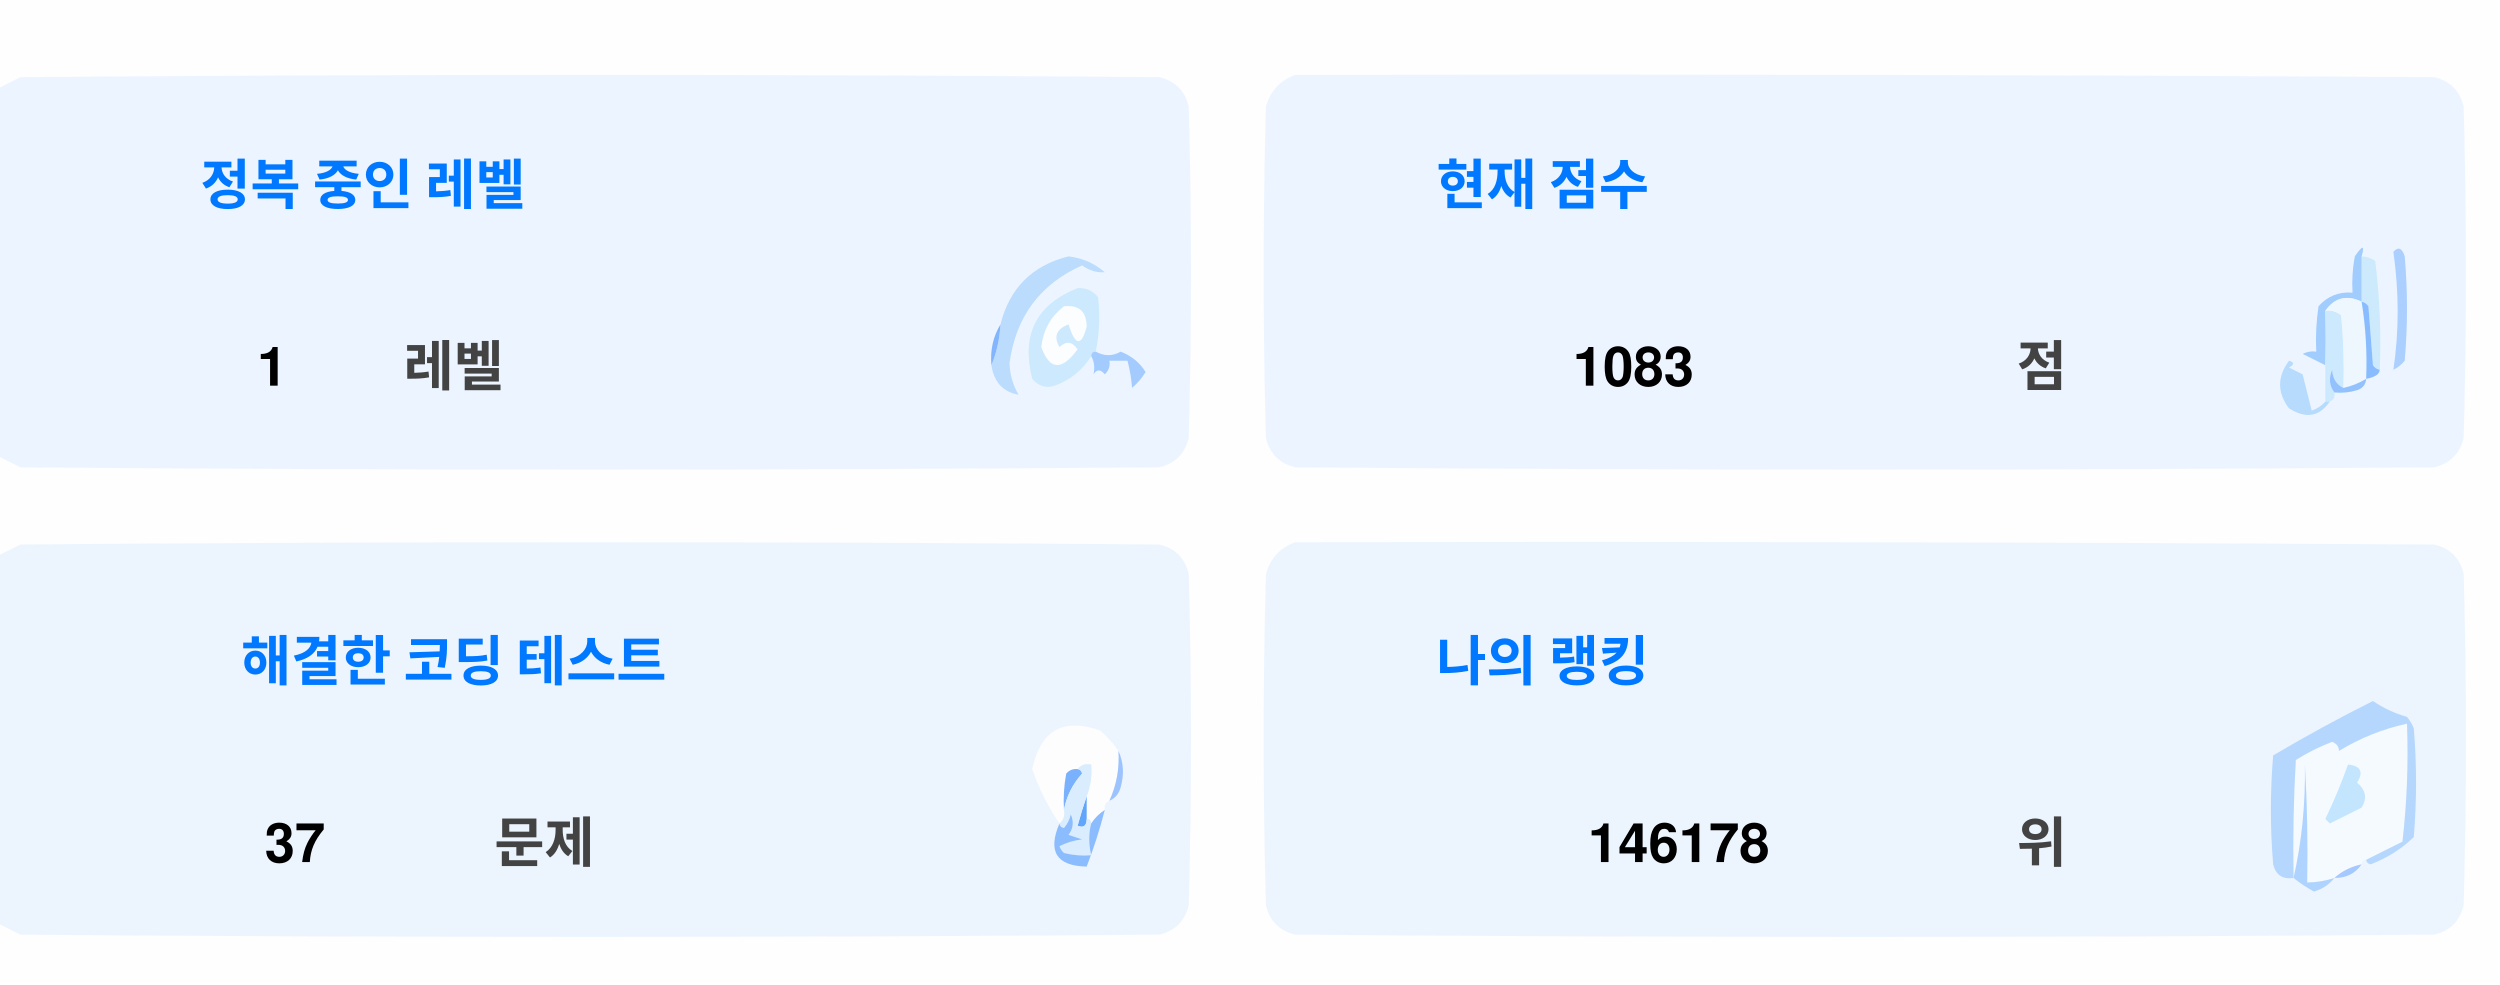
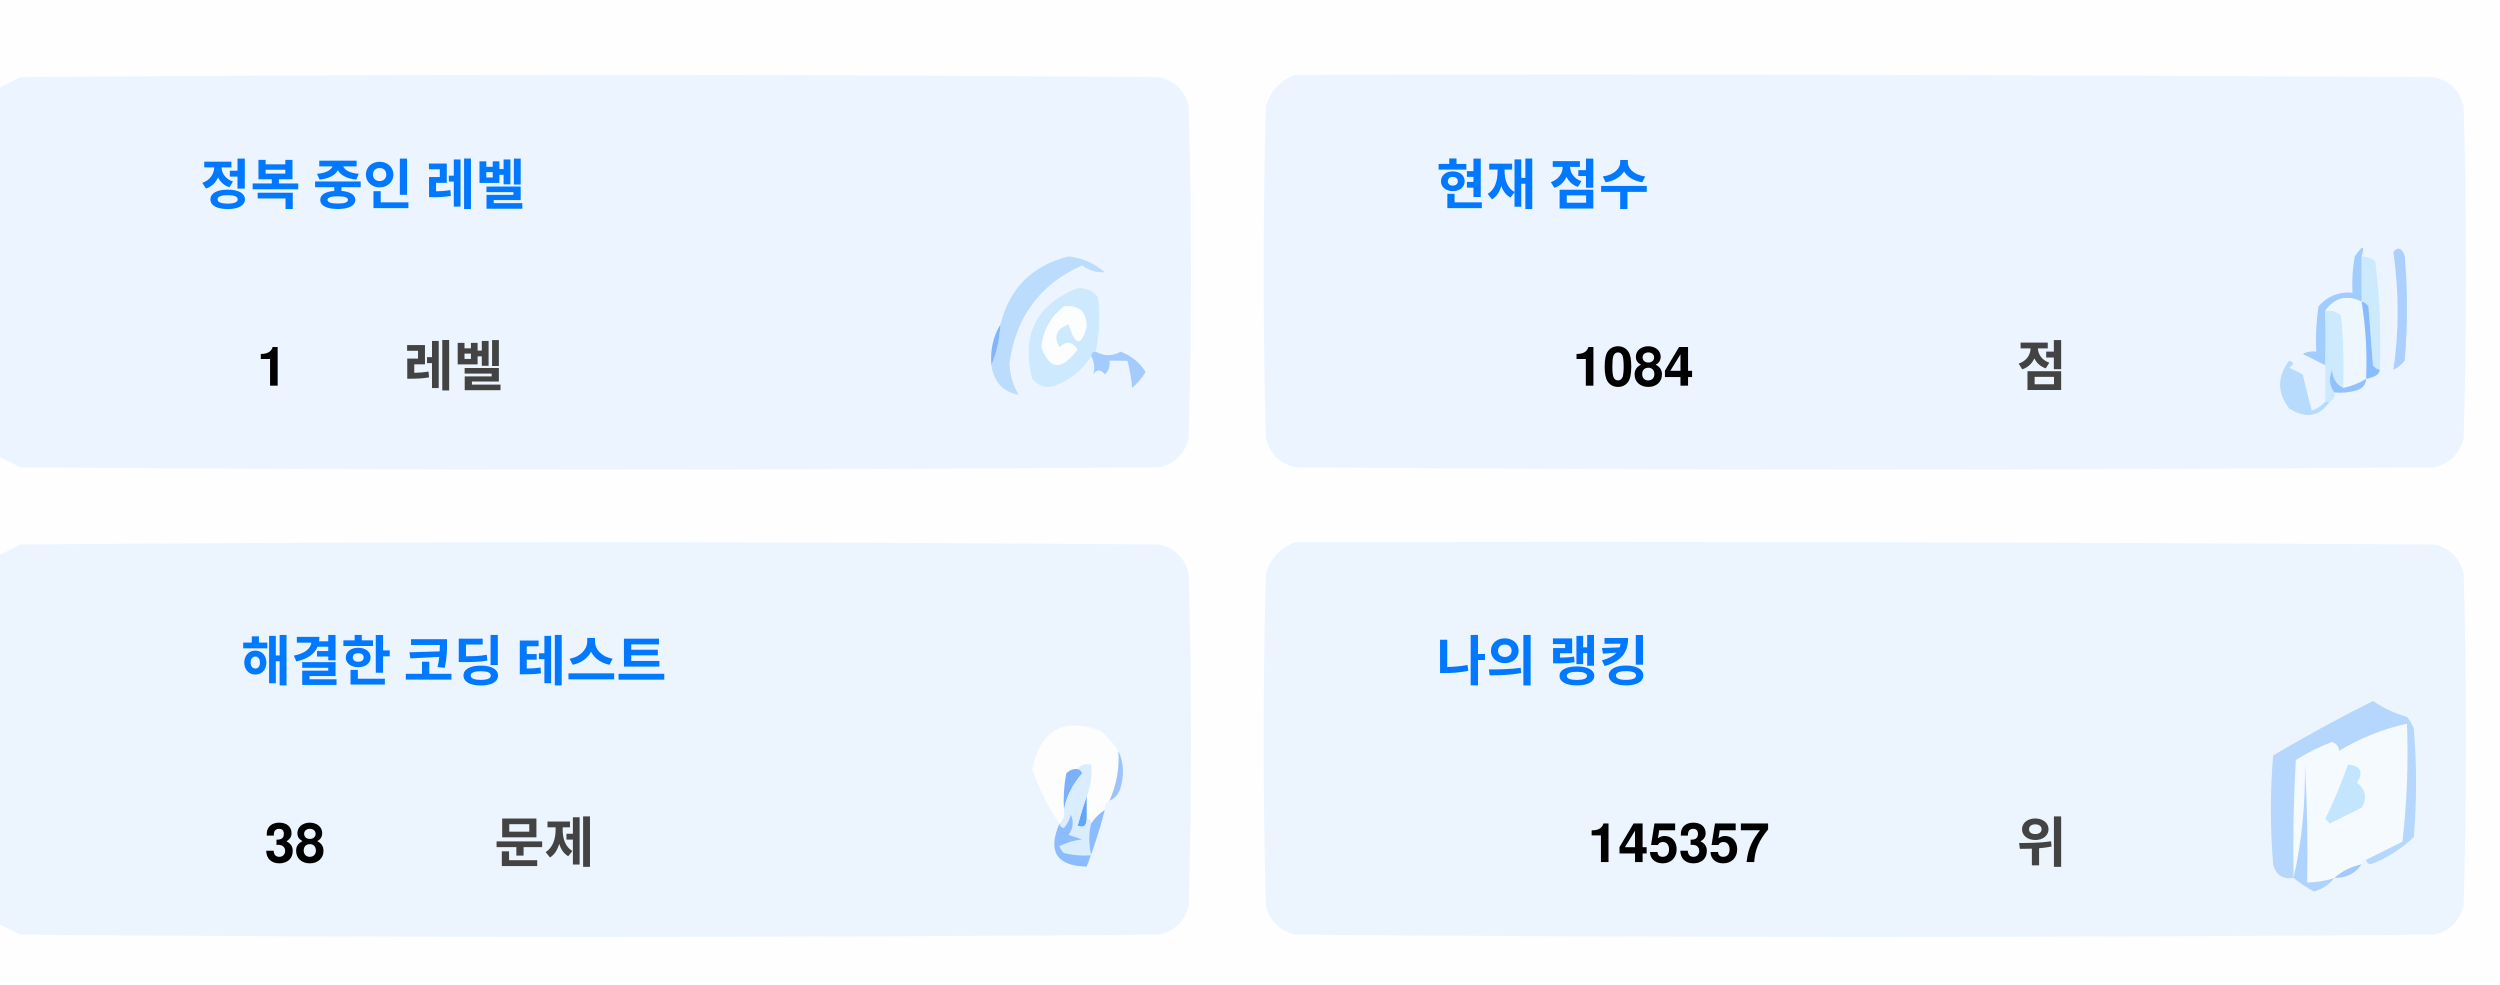
<svg xmlns="http://www.w3.org/2000/svg" version="1.1" width="551px" height="217px" style="shape-rendering:geometricPrecision; text-rendering:geometricPrecision; image-rendering:optimizeQuality; fill-rule:evenodd; clip-rule:evenodd">
  <style>.title {fill: #434343;font-size: 1rem;line-height: 1.5rem;font-weight: bold;font-family: -apple-system, BlinkMacSystemFont, Segoe UI, Helvetica, Arial, sans-serif, Apple Color Emoji, Segoe UI Emoji;}.desc {fill: #434343;font-size: 2.5rem;font-weight: bold;line-height: 1.5rem;font-family: -apple-system, BlinkMacSystemFont, Segoe UI, Helvetica, Arial, sans-serif, Apple Color Emoji, Segoe UI Emoji;}.desc-2 {fill: #434343;font-size: 1rem;font-weight: bold;line-height: 1.5rem;font-family: -apple-system, BlinkMacSystemFont, Segoe UI, Helvetica, Arial, sans-serif, Apple Color Emoji, Segoe UI Emoji;}.text, .desc {animation: twinkling 4s ease-in-out infinite;}@keyframes twinkling {40% { opacity: 1; }50% { opacity: 0.5; }60% { opacity: 1; }70% { opacity: 0.5; }80% { opacity: 1; }}</style>
  <g>
    <path style="opacity:1" fill="#fefefe" d="M -0.5,-0.5 C 183.167,-0.5 366.833,-0.5 550.5,-0.5C 550.5,71.833 550.5,144.167 550.5,216.5C 366.833,216.5 183.167,216.5 -0.5,216.5C -0.5,212.167 -0.5,207.833 -0.5,203.5C 1.14,204.32 2.807,205.153 4.5,206C 88.167,206.667 171.833,206.667 255.5,206C 259,205.167 261.167,203 262,199.5C 262.667,175.167 262.667,150.833 262,126.5C 261.167,123 259,120.833 255.5,120C 171.833,119.333 88.167,119.333 4.5,120C 2.807,120.847 1.14,121.68 -0.5,122.5C -0.5,115.167 -0.5,107.833 -0.5,100.5C 1.14,101.32 2.807,102.153 4.5,103C 88.167,103.667 171.833,103.667 255.5,103C 259,102.167 261.167,100 262,96.5C 262.667,72.167 262.667,47.833 262,23.5C 261.167,20 259,17.833 255.5,17C 171.833,16.333 88.167,16.333 4.5,17C 2.807,17.847 1.14,18.68 -0.5,19.5C -0.5,12.833 -0.5,6.167 -0.5,-0.5 Z" />
  </g>
  <g>
    <path style="opacity:1" fill="#ecf5ff" d="M -0.5,100.5 C -0.5,73.5 -0.5,46.5 -0.5,19.5C 1.14,18.68 2.807,17.847 4.5,17C 88.167,16.333 171.833,16.333 255.5,17C 259,17.833 261.167,20 262,23.5C 262.667,47.833 262.667,72.167 262,96.5C 261.167,100 259,102.167 255.5,103C 171.833,103.667 88.167,103.667 4.5,103C 2.807,102.153 1.14,101.32 -0.5,100.5 Z" />
  </g>
  <g>
    <path style="opacity:1" fill="#ecf5ff" d="M 285.5,16.5 C 369.167,16.333 452.834,16.5 536.5,17C 540,17.833 542.167,20 543,23.5C 543.667,47.833 543.667,72.167 543,96.5C 542.167,100 540,102.167 536.5,103C 452.833,103.667 369.167,103.667 285.5,103C 282,102.167 279.833,100 279,96.5C 278.333,72.167 278.333,47.833 279,23.5C 280.018,19.985 282.185,17.652 285.5,16.5 Z" />
  </g>
  <g>
    <path style="opacity:1" fill="#cdeafd" d="M 520.5,56.5 C 521.583,56.539 522.583,56.873 523.5,57.5C 524.498,65.472 524.831,73.472 524.5,81.5C 523.883,81.389 523.383,81.056 523,80.5C 522.667,76.167 522.333,71.833 522,67.5C 521.617,66.944 521.117,66.611 520.5,66.5C 520.5,63.167 520.5,59.833 520.5,56.5 Z" />
  </g>
  <g>
    <path style="opacity:1" fill="#abcfff" d="M 527.5,55.5 C 528.566,54.308 529.399,54.641 530,56.5C 530.667,64.167 530.667,71.833 530,79.5C 529.311,80.357 528.478,81.023 527.5,81.5C 528.758,73.08 528.758,64.414 527.5,55.5 Z" />
  </g>
  <g>
    <path style="opacity:1" fill="#bbdcfd" d="M 218.5,80.5 C 219.657,77.727 220.324,74.727 220.5,71.5C 222.49,63.51 227.49,58.51 235.5,56.5C 238.528,56.847 241.194,58.014 243.5,60C 241.744,60.141 240.078,59.641 238.5,58.5C 229.247,62.607 223.914,69.773 222.5,80C 222.565,82.526 223.232,84.859 224.5,87C 221.07,86.397 219.07,84.231 218.5,80.5 Z" />
  </g>
  <g>
    <path style="opacity:1" fill="#cde9fd" d="M 241.5,77.5 C 240.833,77.5 240.5,77.833 240.5,78.5C 238.628,81.529 235.961,83.695 232.5,85C 230.536,85.624 228.869,85.124 227.5,83.5C 225.021,73.791 228.354,67.124 237.5,63.5C 239.374,63.39 240.874,64.056 242,65.5C 242.497,69.524 242.331,73.524 241.5,77.5 Z" />
  </g>
  <g>
    <path style="opacity:1" fill="#fcfdfe" d="M 234.5,67.5 C 237.826,67.162 239.493,68.662 239.5,72C 238.334,76.434 237,76.267 235.5,71.5C 232.832,72.515 232.166,74.182 233.5,76.5C 235.017,75.089 236.351,75.256 237.5,77C 234.006,81.771 231.34,81.605 229.5,76.5C 229.904,72.771 231.571,69.771 234.5,67.5 Z" />
  </g>
  <g>
    <path style="opacity:1" fill="#a1ccfe" d="M 520.5,56.5 C 520.5,59.833 520.5,63.167 520.5,66.5C 517.238,64.922 514.572,65.589 512.5,68.5C 512.617,72.81 512.617,76.81 512.5,80.5C 510.86,79.68 509.193,78.847 507.5,78C 508.448,77.517 509.448,77.35 510.5,77.5C 510.335,74.15 510.502,70.817 511,67.5C 512.995,65.253 515.495,64.253 518.5,64.5C 518.336,61.813 518.503,59.146 519,56.5C 520.731,53.969 521.231,53.969 520.5,56.5 Z" />
  </g>
  <g>
    <path style="opacity:1" fill="#cde9fd" d="M 512.5,68.5 C 513.822,68.33 514.989,68.663 516,69.5C 516.499,74.823 516.666,80.156 516.5,85.5C 514.955,84.77 514.122,83.437 514,81.5C 513.22,83.387 513.387,85.054 514.5,86.5C 514.672,87.492 514.338,88.158 513.5,88.5C 513.167,88.5 512.833,88.5 512.5,88.5C 512.5,85.833 512.5,83.167 512.5,80.5C 512.617,76.81 512.617,72.81 512.5,68.5 Z" />
  </g>
  <g>
    <path style="opacity:1" fill="#eef6fe" d="M 520.5,66.5 C 521.407,72.106 521.74,77.773 521.5,83.5C 519.95,84.441 518.284,85.108 516.5,85.5C 516.666,80.156 516.499,74.823 516,69.5C 514.989,68.663 513.822,68.33 512.5,68.5C 514.572,65.589 517.238,64.922 520.5,66.5 Z" />
  </g>
  <g>
    <path style="opacity:1" fill="#88bcff" d="M 520.5,66.5 C 521.117,66.611 521.617,66.944 522,67.5C 522.333,71.833 522.667,76.167 523,80.5C 523.383,81.056 523.883,81.389 524.5,81.5C 524.445,82.469 523.445,83.136 521.5,83.5C 521.74,77.773 521.407,72.106 520.5,66.5 Z" />
  </g>
  <g>
    <path style="opacity:1" fill="#82b5fe" d="M 220.5,71.5 C 220.324,74.727 219.657,77.727 218.5,80.5C 218.215,77.171 218.882,74.171 220.5,71.5 Z" />
  </g>
  <g>
    <path style="opacity:1" fill="#a3cbfe" d="M 240.5,78.5 C 240.5,77.833 240.833,77.5 241.5,77.5C 243.391,78.536 245.224,78.536 247,77.5C 249.391,78.429 251.225,79.929 252.5,82C 251.681,83.319 250.681,84.486 249.5,85.5C 249.409,83.777 249.075,81.777 248.5,79.5C 247.167,79.5 245.833,79.5 244.5,79.5C 244.719,80.675 244.386,81.675 243.5,82.5C 242.575,81.359 241.741,81.359 241,82.5C 241.331,80.981 241.164,79.648 240.5,78.5 Z" />
  </g>
  <g>
    <path style="opacity:1" fill="#b7dbfd" d="M 512.5,88.5 C 512.833,88.5 513.167,88.5 513.5,88.5C 511.199,91.857 508.199,92.357 504.5,90C 501.872,86.535 501.872,83.035 504.5,79.5C 505.696,79.846 505.696,80.346 504.5,81C 505.5,81.5 506.5,82 507.5,82.5C 508.167,85.167 508.833,87.833 509.5,90.5C 510.739,90.058 511.739,89.391 512.5,88.5 Z" />
  </g>
  <g>
    <path style="opacity:1" fill="#92c1fe" d="M 516.5,85.5 C 518.284,85.108 519.95,84.441 521.5,83.5C 521.423,84.75 520.756,85.583 519.5,86C 517.866,86.493 516.199,86.66 514.5,86.5C 513.387,85.054 513.22,83.387 514,81.5C 514.122,83.437 514.955,84.77 516.5,85.5 Z" />
  </g>
  <g>
    <path style="opacity:1" fill="#ecf5fe" d="M -0.5,203.5 C -0.5,176.5 -0.5,149.5 -0.5,122.5C 1.14,121.68 2.807,120.847 4.5,120C 88.167,119.333 171.833,119.333 255.5,120C 259,120.833 261.167,123 262,126.5C 262.667,150.833 262.667,175.167 262,199.5C 261.167,203 259,205.167 255.5,206C 171.833,206.667 88.167,206.667 4.5,206C 2.807,205.153 1.14,204.32 -0.5,203.5 Z" />
  </g>
  <g>
    <path style="opacity:1" fill="#ecf5fe" d="M 285.5,119.5 C 369.167,119.333 452.834,119.5 536.5,120C 540,120.833 542.167,123 543,126.5C 543.667,150.833 543.667,175.167 543,199.5C 542.167,203 540,205.167 536.5,206C 452.833,206.667 369.167,206.667 285.5,206C 282,205.167 279.833,203 279,199.5C 278.333,175.167 278.333,150.833 279,126.5C 280.018,122.985 282.185,120.652 285.5,119.5 Z" />
  </g>
  <g>
    <path style="opacity:1" fill="#fdfdfe" d="M 246.5,165.5 C 246.758,169.367 246.092,173.034 244.5,176.5C 243.662,176.842 243.328,177.508 243.5,178.5C 242.272,179.306 241.272,180.306 240.5,181.5C 240.5,180.833 240.167,180.5 239.5,180.5C 239.5,178.833 239.5,177.167 239.5,175.5C 240.369,173.283 240.702,170.95 240.5,168.5C 239.209,168.263 238.209,168.596 237.5,169.5C 236.504,169.414 235.671,169.748 235,170.5C 234.503,173.146 234.336,175.813 234.5,178.5C 234.737,179.791 234.404,180.791 233.5,181.5C 230.986,177.806 228.986,173.806 227.5,169.5C 229.309,160.957 234.309,158.124 242.5,161C 244.07,162.397 245.404,163.897 246.5,165.5 Z" />
  </g>
  <g>
    <path style="opacity:1" fill="#f5faff" d="M 521.5,189.5 C 520.833,189.5 520.5,189.833 520.5,190.5C 518.181,190.992 516.181,191.992 514.5,193.5C 512.565,194.15 510.565,194.483 508.5,194.5C 508.666,185.827 508.5,177.16 508,168.5C 508.141,177.227 507.308,185.56 505.5,193.5C 505.334,184.827 505.5,176.16 506,167.5C 508.527,165.903 511.194,164.57 514,163.5C 515.011,163.892 515.511,164.559 515.5,165.5C 520.21,162.641 525.21,160.641 530.5,159.5C 530.831,168.192 530.498,176.859 529.5,185.5C 526.807,186.847 524.14,188.18 521.5,189.5 Z" />
  </g>
  <g>
    <path style="opacity:1" fill="#b6d7fd" d="M 521.5,189.5 C 524.14,188.18 526.807,186.847 529.5,185.5C 530.498,176.859 530.831,168.192 530.5,159.5C 525.21,160.641 520.21,162.641 515.5,165.5C 515.511,164.559 515.011,163.892 514,163.5C 511.194,164.57 508.527,165.903 506,167.5C 505.5,176.16 505.334,184.827 505.5,193.5C 503.089,193.863 501.589,192.863 501,190.5C 500.333,182.5 500.333,174.5 501,166.5C 508.173,162.246 515.507,158.246 523,154.5C 525.304,156.068 527.804,157.235 530.5,158C 531.126,158.75 531.626,159.584 532,160.5C 532.667,168.5 532.667,176.5 532,184.5C 529.292,187.111 526.125,189.111 522.5,190.5C 521.893,190.376 521.56,190.043 521.5,189.5 Z" />
  </g>
  <g>
    <path style="opacity:1" fill="#c3e5fe" d="M 517.5,168.5 C 520.317,168.801 520.984,170.134 519.5,172.5C 521.439,174.122 521.772,175.956 520.5,178C 518.167,179.167 515.833,180.333 513.5,181.5C 513.167,181.167 512.833,180.833 512.5,180.5C 514.414,176.515 516.081,172.515 517.5,168.5 Z" />
  </g>
  <g>
    <path style="opacity:1" fill="#7ab1fc" d="M 237.5,169.5 C 238.043,169.56 238.376,169.893 238.5,170.5C 236.395,172.836 235.062,175.503 234.5,178.5C 234.336,175.813 234.503,173.146 235,170.5C 235.671,169.748 236.504,169.414 237.5,169.5 Z" />
  </g>
  <g>
    <path style="opacity:1" fill="#afd3ff" d="M 514.5,193.5 C 513.378,194.947 511.878,195.947 510,196.5C 508.348,195.601 506.848,194.601 505.5,193.5C 507.308,185.56 508.141,177.227 508,168.5C 508.5,177.16 508.666,185.827 508.5,194.5C 510.565,194.483 512.565,194.15 514.5,193.5 Z" />
  </g>
  <g>
    <path style="opacity:1" fill="#9cc3fd" d="M 246.5,165.5 C 247.634,167.966 247.801,170.633 247,173.5C 246.623,174.942 245.79,175.942 244.5,176.5C 246.092,173.034 246.758,169.367 246.5,165.5 Z" />
  </g>
  <g>
    <path style="opacity:1" fill="#62a6fc" d="M 239.5,175.5 C 239.5,177.167 239.5,178.833 239.5,180.5C 239.483,182.028 238.816,182.528 237.5,182C 238.117,179.723 238.784,177.556 239.5,175.5 Z" />
  </g>
  <g>
    <path style="opacity:1" fill="#daedfe" d="M 237.5,169.5 C 238.209,168.596 239.209,168.263 240.5,168.5C 240.702,170.95 240.369,173.283 239.5,175.5C 238.784,177.556 238.117,179.723 237.5,182C 238.816,182.528 239.483,182.028 239.5,180.5C 240.167,180.5 240.5,180.833 240.5,181.5C 239.918,183.669 239.918,186.002 240.5,188.5C 238.473,188.662 236.473,188.495 234.5,188C 234.043,187.586 233.709,187.086 233.5,186.5C 235.078,185.702 236.744,185.202 238.5,185C 237.5,184.667 236.5,184.333 235.5,184C 236.554,182.612 236.72,181.112 236,179.5C 235.751,180.624 235.251,181.624 234.5,182.5C 233.893,182.376 233.56,182.043 233.5,181.5C 234.404,180.791 234.737,179.791 234.5,178.5C 235.062,175.503 236.395,172.836 238.5,170.5C 238.376,169.893 238.043,169.56 237.5,169.5 Z" />
  </g>
  <g>
    <path style="opacity:1" fill="#8bbcfd" d="M 243.5,178.5 C 242.395,182.803 241.062,186.969 239.5,191C 232.857,190.847 230.857,187.68 233.5,181.5C 233.56,182.043 233.893,182.376 234.5,182.5C 235.251,181.624 235.751,180.624 236,179.5C 236.72,181.112 236.554,182.612 235.5,184C 236.5,184.333 237.5,184.667 238.5,185C 236.744,185.202 235.078,185.702 233.5,186.5C 233.709,187.086 234.043,187.586 234.5,188C 236.473,188.495 238.473,188.662 240.5,188.5C 239.918,186.002 239.918,183.669 240.5,181.5C 241.272,180.306 242.272,179.306 243.5,178.5 Z" />
  </g>
  <g>
    <path style="opacity:1" fill="#a4c8ff" d="M 520.5,190.5 C 519.089,192.539 517.089,193.539 514.5,193.5C 516.181,191.992 518.181,190.992 520.5,190.5 Z" />
  </g>
  <text text-anchor="middle" x="80" y="45" class="title" style="fill:#0078ff;" stroke="#none" stroke-width="1">정복 중인 레벨</text>
  <text text-anchor="middle" x="60" y="85" class="desc" style="fill:#000000;" stroke="#none" stroke-width="1">1</text>
  <text text-anchor="middle" x="100" y="85" class="desc-2" style="fill:#434343;" stroke="#none" stroke-width="1">레벨</text>
  <text text-anchor="middle" x="340" y="45" class="title" style="fill:#0078ff;" stroke="#none" stroke-width="1">현재 점수</text>
-   <text text-anchor="middle" x="360" y="85" class="desc" style="fill:#000000;" stroke="#none" stroke-width="1">1083</text>
+   <text text-anchor="middle" x="360" y="85" class="desc" style="fill:#000000;" stroke="#none" stroke-width="1">1084</text>
  <text text-anchor="middle" x="450" y="85" class="desc-2" style="fill:#434343;" stroke="#none" stroke-width="1">점</text>
  <text text-anchor="middle" x="100" y="150" class="title" style="fill:#0078ff;" stroke="#none" stroke-width="1">해결한 코딩 테스트</text>
-   <text text-anchor="middle" x="65" y="190" class="desc" style="fill:#000000;" stroke="#none" stroke-width="1">37</text>
+   <text text-anchor="middle" x="65" y="190" class="desc" style="fill:#000000;" stroke="#none" stroke-width="1">38</text>
  <text text-anchor="middle" x="120" y="190" class="desc-2" style="fill:#434343;" stroke="#none" stroke-width="1">문제</text>
  <text text-anchor="middle" x="340" y="150" class="title" style="fill:#0078ff;" stroke="#none" stroke-width="1">나의 랭킹</text>
-   <text text-anchor="middle" x="370" y="190" class="desc" style="fill:#000000;" stroke="#none" stroke-width="1">146178</text>
+   <text text-anchor="middle" x="370" y="190" class="desc" style="fill:#000000;" stroke="#none" stroke-width="1">145357</text>
  <text text-anchor="middle" x="450" y="190" class="desc-2" style="fill:#434343;" stroke="#none" stroke-width="1">위</text>
</svg>
